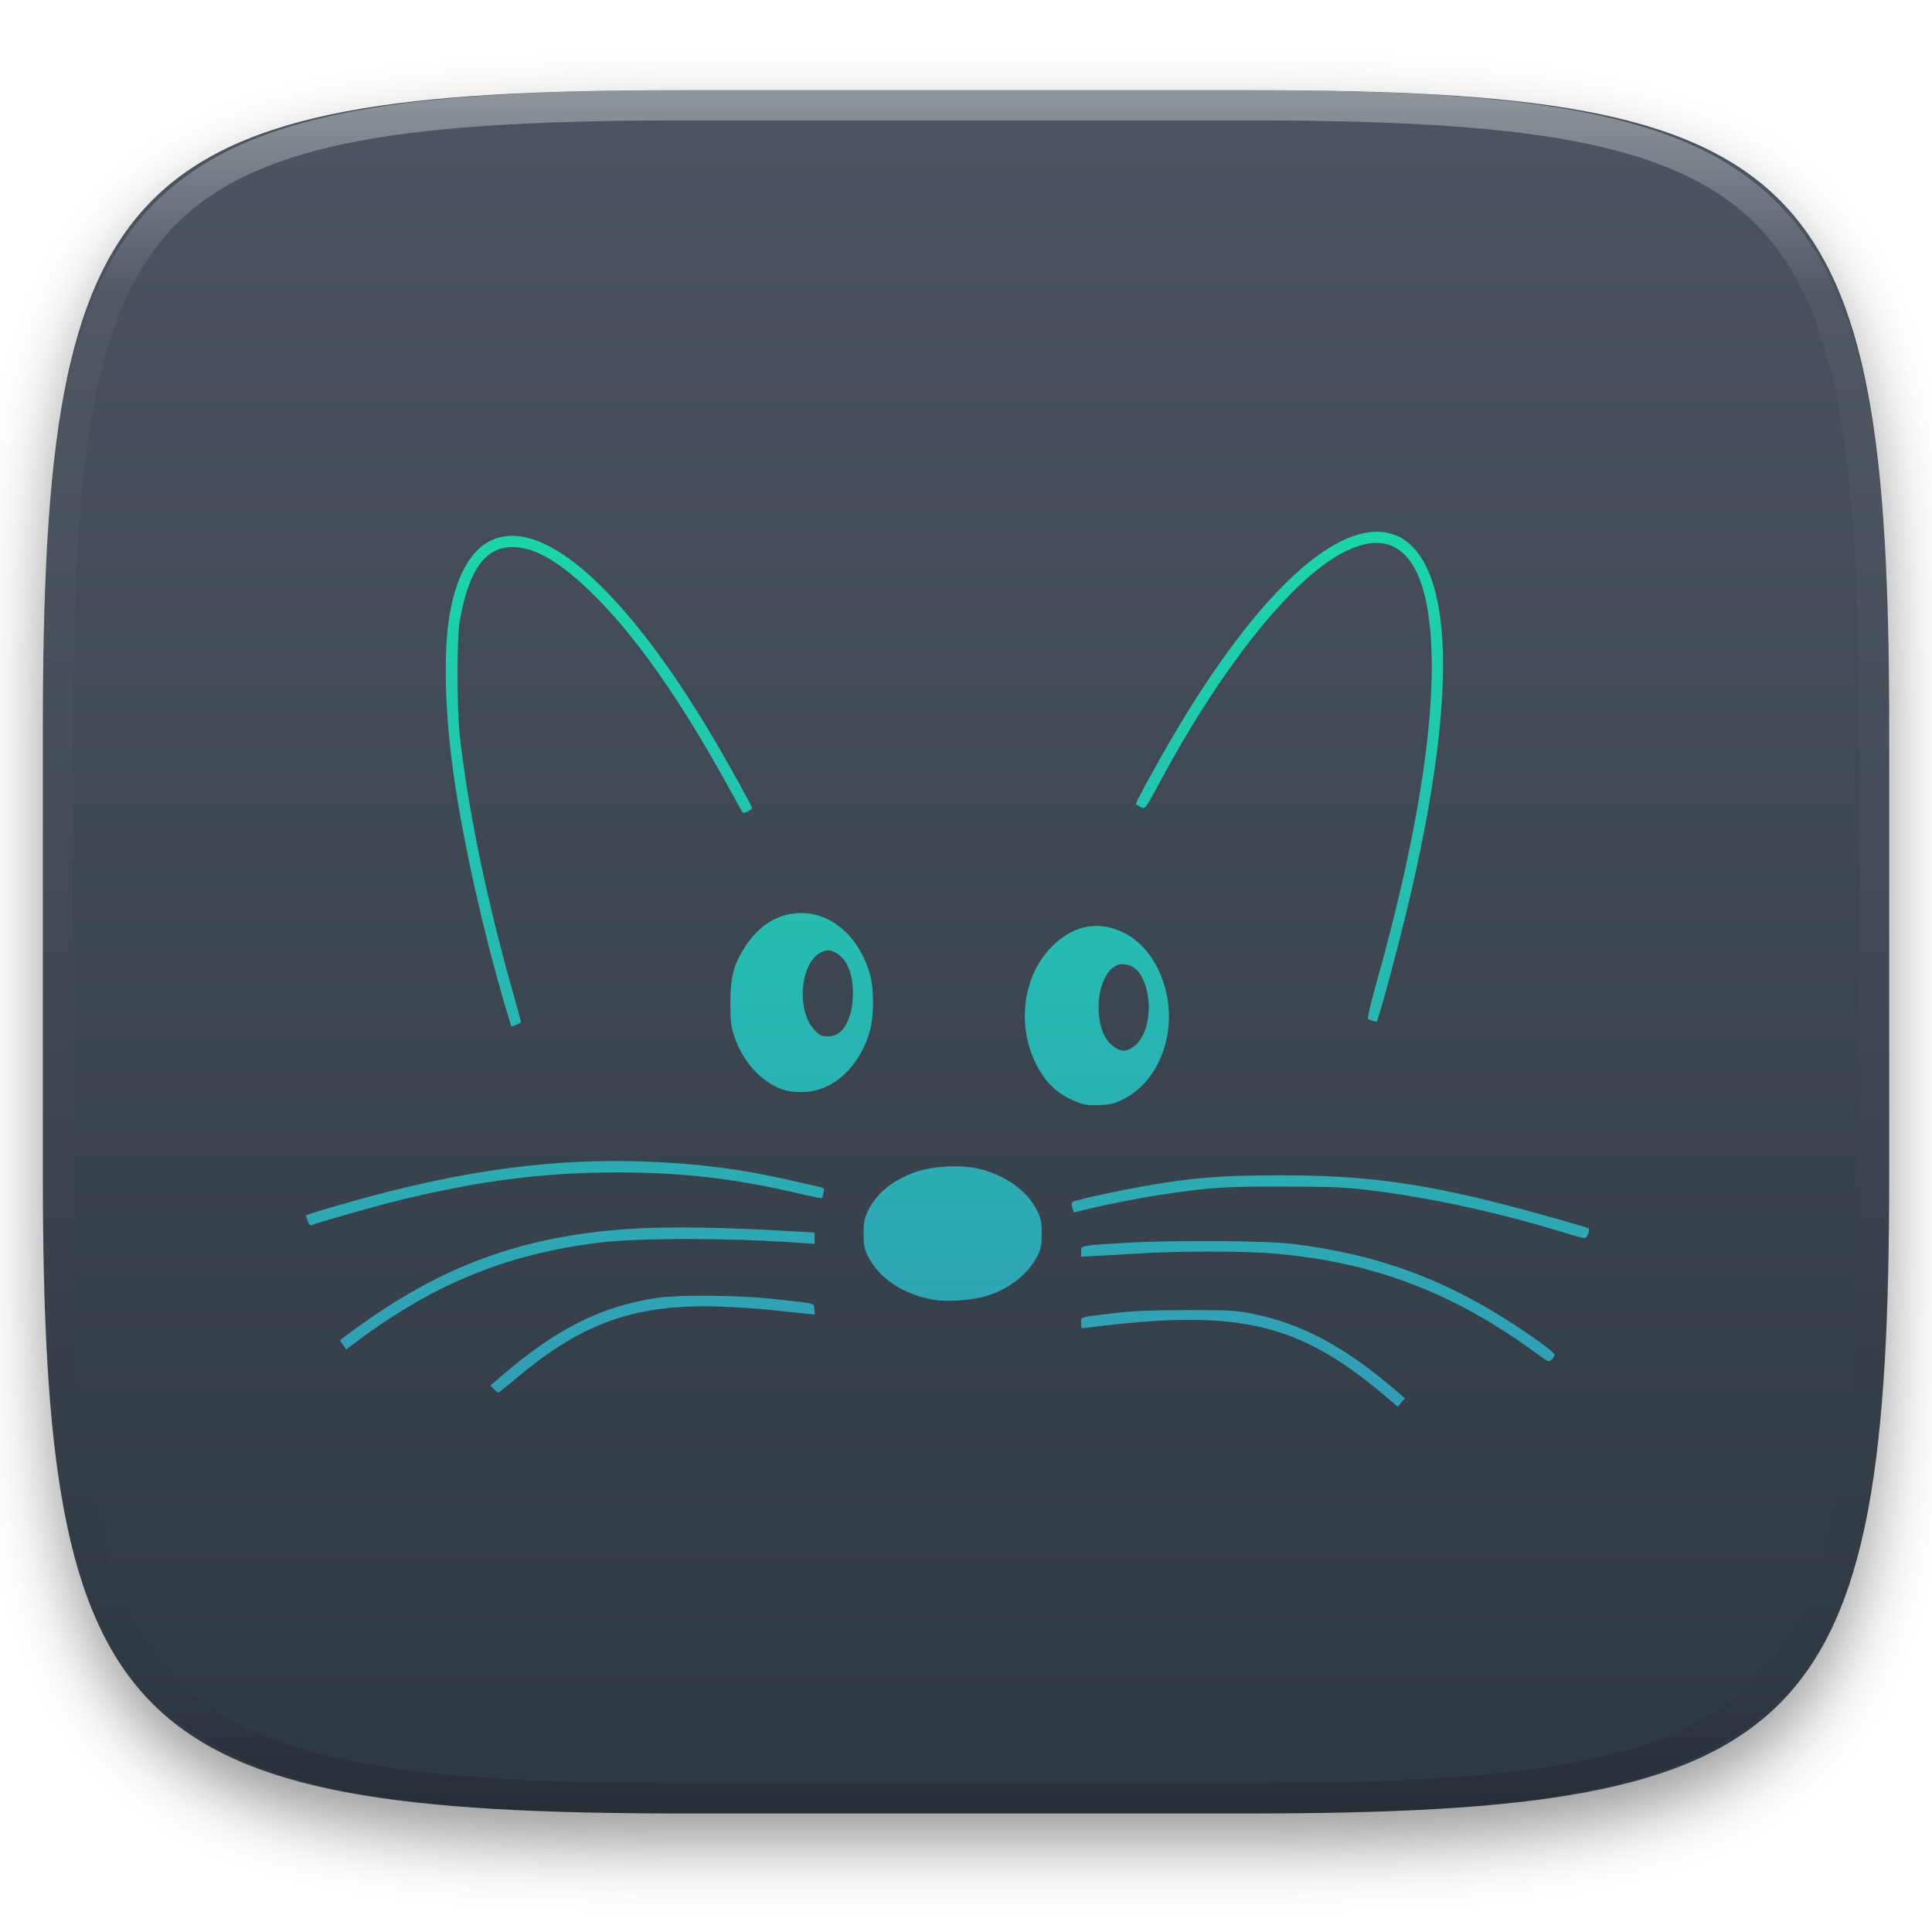
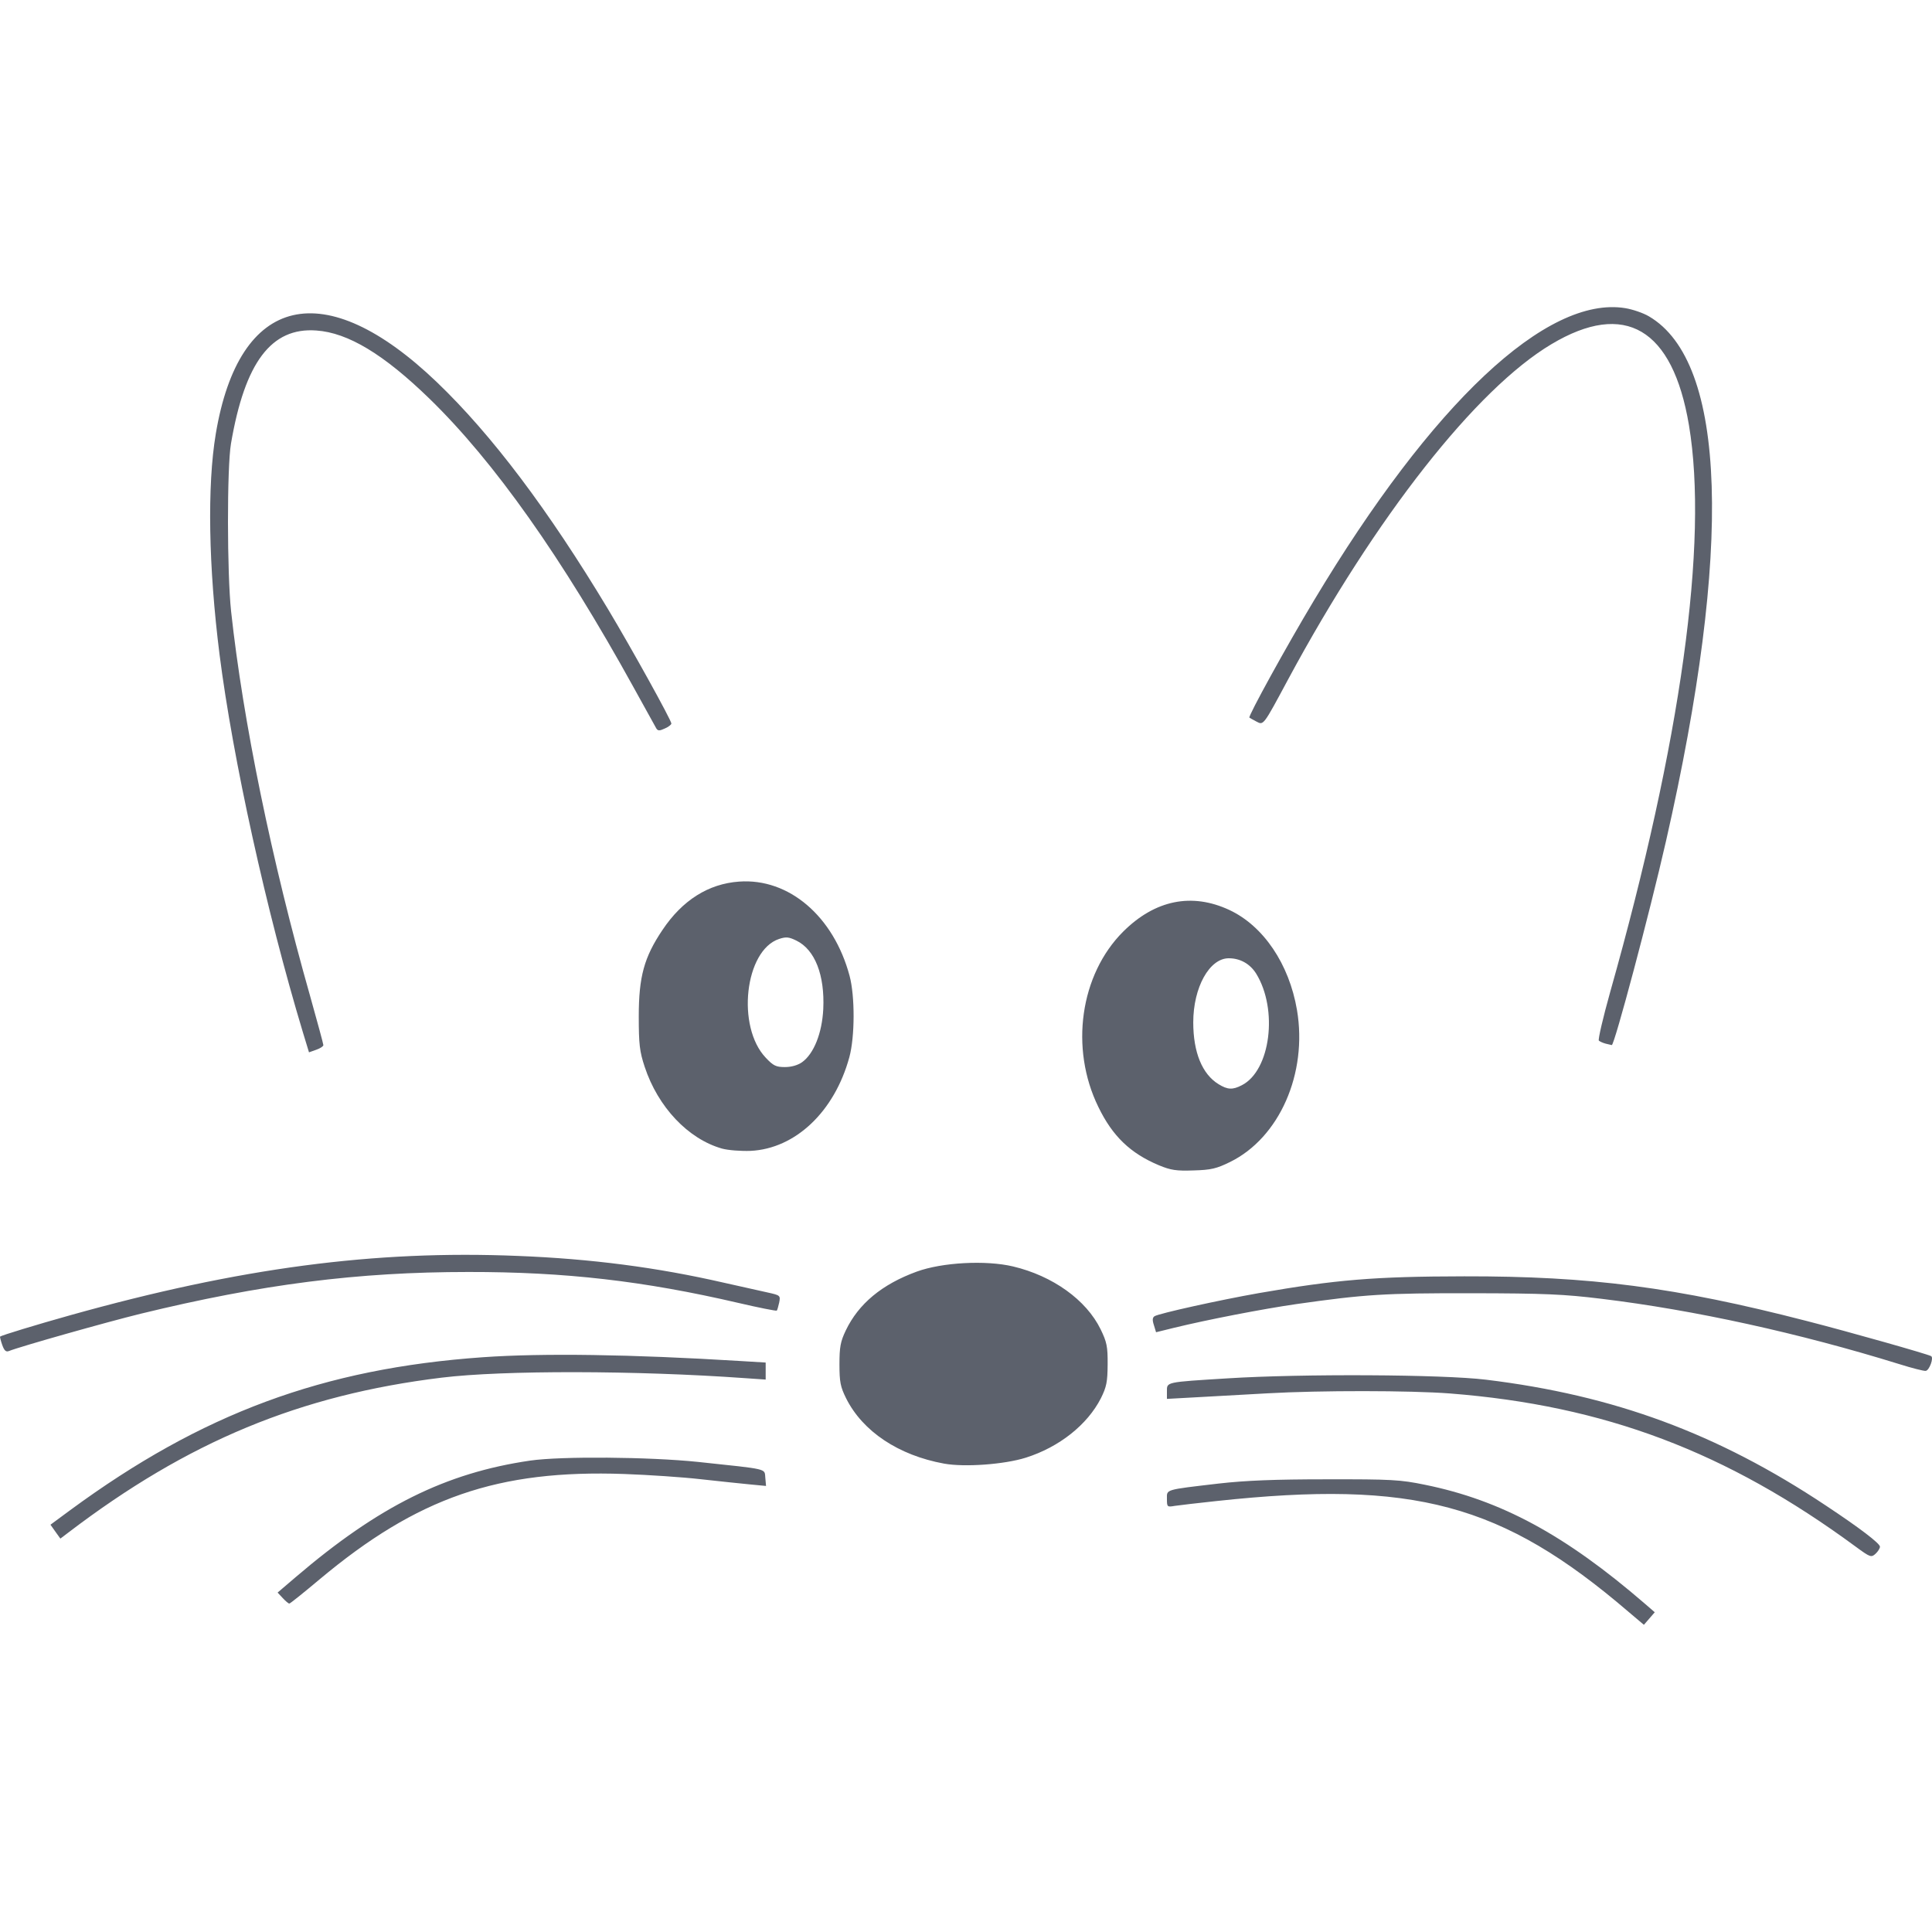
- <svg xmlns="http://www.w3.org/2000/svg" style="isolation:isolate" viewBox="0 0 256 256" width="256" height="256">
-   <defs>
-     <filter id="5BMnKcuC7aR9rgVOYqgIvm9S4hn6hCeD" x="-200%" y="-200%" width="400%" height="400%" filterUnits="objectBoundingBox" color-interpolation-filters="sRGB">
-       <feGaussianBlur in="SourceGraphic" stdDeviation="4.294" />
-       <feOffset dx="0" dy="4" result="pf_100_offsetBlur" />
-       <feFlood flood-color="#000000" flood-opacity="0.4" />
-       <feComposite in2="pf_100_offsetBlur" operator="in" result="pf_100_dropShadow" />
-       <feBlend in="SourceGraphic" in2="pf_100_dropShadow" mode="normal" />
-     </filter>
-   </defs>
-   <g filter="url(#5BMnKcuC7aR9rgVOYqgIvm9S4hn6hCeD)">
-     <linearGradient id="_lgradient_34" x1="0" y1="0" x2="-1.8369701987210297e-16" y2="1" gradientTransform="matrix(244.648,0,0,228.338,5.68,11.95)" gradientUnits="userSpaceOnUse">
-       <stop offset="0%" stop-opacity="1" style="stop-color:rgb(76,85,97)" />
-       <stop offset="100%" stop-opacity="1" style="stop-color:rgb(46,56,66)" />
-     </linearGradient>
-     <path d=" M 165.689 11.95 C 239.745 11.95 250.328 22.507 250.328 96.494 L 250.328 155.745 C 250.328 229.731 239.745 240.288 165.689 240.288 L 90.319 240.288 C 16.264 240.288 5.68 229.731 5.68 155.745 L 5.68 96.494 C 5.68 22.507 16.264 11.95 90.319 11.95 L 165.689 11.95 Z " id="shape" fill="url(#_lgradient_34)" />
-   </g>
-   <g opacity="0.4">
-     <linearGradient id="_lgradient_35" x1="0.517" y1="0" x2="0.517" y2="1" gradientTransform="matrix(244.65,0,0,228.34,5.68,11.95)" gradientUnits="userSpaceOnUse">
-       <stop offset="0%" stop-opacity="1" style="stop-color:rgb(255,255,255)" />
-       <stop offset="12.5%" stop-opacity="0.098" style="stop-color:rgb(255,255,255)" />
-       <stop offset="92.5%" stop-opacity="0.098" style="stop-color:rgb(0,0,0)" />
-       <stop offset="100%" stop-opacity="0.498" style="stop-color:rgb(0,0,0)" />
-     </linearGradient>
-     <path d=" M 165.068 11.951 C 169.396 11.941 173.724 11.991 178.052 12.089 C 181.927 12.167 185.803 12.315 189.678 12.541 C 193.131 12.737 196.583 13.022 200.026 13.395 C 203.085 13.73 206.144 14.181 209.174 14.741 C 211.889 15.243 214.574 15.881 217.22 16.657 C 219.62 17.355 221.971 18.219 224.243 19.241 C 226.358 20.184 228.384 21.304 230.302 22.591 C 232.142 23.829 233.863 25.244 235.437 26.806 C 237.001 28.378 238.417 30.088 239.656 31.925 C 240.945 33.841 242.066 35.865 243.02 37.967 C 244.043 40.247 244.909 42.585 245.617 44.972 C 246.394 47.615 247.034 50.297 247.535 53.009 C 248.096 56.035 248.548 59.081 248.883 62.136 C 249.257 65.575 249.542 69.014 249.739 72.462 C 249.965 76.323 250.112 80.194 250.201 84.055 C 250.289 88.378 250.339 92.701 250.329 97.014 L 250.329 155.226 C 250.339 159.549 250.289 163.862 250.201 168.185 C 250.112 172.056 249.965 175.917 249.739 179.778 C 249.542 183.226 249.257 186.675 248.883 190.104 C 248.548 193.159 248.096 196.215 247.535 199.241 C 247.034 201.943 246.394 204.625 245.617 207.268 C 244.909 209.655 244.043 212.003 243.02 214.273 C 242.066 216.385 240.945 218.399 239.656 220.315 C 238.417 222.152 237.001 223.872 235.437 225.434 C 233.863 226.996 232.142 228.411 230.302 229.649 C 228.384 230.936 226.358 232.056 224.243 232.999 C 221.971 234.021 219.62 234.885 217.22 235.593 C 214.574 236.369 211.889 237.007 209.174 237.499 C 206.144 238.068 203.085 238.51 200.026 238.845 C 196.583 239.218 193.131 239.503 189.678 239.699 C 185.803 239.925 181.927 240.073 178.052 240.161 C 173.724 240.249 169.396 240.299 165.068 240.289 L 90.942 240.289 C 86.614 240.299 82.286 240.249 77.958 240.161 C 74.083 240.073 70.207 239.925 66.332 239.699 C 62.879 239.503 59.427 239.218 55.984 238.845 C 52.925 238.51 49.866 238.068 46.836 237.499 C 44.121 237.007 41.436 236.369 38.79 235.593 C 36.39 234.885 34.039 234.021 31.767 232.999 C 29.652 232.056 27.626 230.936 25.708 229.649 C 23.868 228.411 22.147 226.996 20.573 225.434 C 19.009 223.872 17.593 222.152 16.354 220.315 C 15.065 218.399 13.944 216.385 12.99 214.273 C 11.967 212.003 11.101 209.655 10.393 207.268 C 9.616 204.625 8.976 201.943 8.475 199.241 C 7.914 196.215 7.462 193.159 7.127 190.104 C 6.753 186.675 6.468 183.226 6.271 179.778 C 6.045 175.917 5.898 172.056 5.809 168.185 C 5.721 163.862 5.671 159.549 5.681 155.226 L 5.681 97.014 C 5.671 92.701 5.721 88.378 5.809 84.055 C 5.898 80.194 6.045 76.323 6.271 72.462 C 6.468 69.014 6.753 65.575 7.127 62.136 C 7.462 59.081 7.914 56.035 8.475 53.009 C 8.976 50.297 9.616 47.615 10.393 44.972 C 11.101 42.585 11.967 40.247 12.99 37.967 C 13.944 35.865 15.065 33.841 16.354 31.925 C 17.593 30.088 19.009 28.378 20.573 26.806 C 22.147 25.244 23.868 23.829 25.708 22.591 C 27.626 21.304 29.652 20.184 31.767 19.241 C 34.039 18.219 36.39 17.355 38.79 16.657 C 41.436 15.881 44.121 15.243 46.836 14.741 C 49.866 14.181 52.925 13.73 55.984 13.395 C 59.427 13.022 62.879 12.737 66.332 12.541 C 70.207 12.315 74.083 12.167 77.958 12.089 C 82.286 11.991 86.614 11.941 90.942 11.951 L 165.068 11.951 Z  M 165.078 15.96 C 169.376 15.95 173.675 15.999 177.973 16.087 C 181.8 16.176 185.626 16.323 189.452 16.539 C 192.836 16.736 196.219 17.011 199.583 17.384 C 202.554 17.699 205.515 18.131 208.446 18.681 C 211.023 19.153 213.58 19.762 216.099 20.499 C 218.322 21.147 220.495 21.953 222.6 22.896 C 224.509 23.751 226.338 24.763 228.069 25.922 C 229.692 27.013 231.207 28.26 232.594 29.646 C 233.981 31.031 235.23 32.544 236.332 34.165 C 237.492 35.894 238.506 37.712 239.361 39.608 C 240.306 41.72 241.112 43.892 241.761 46.102 C 242.509 48.617 243.109 51.162 243.591 53.736 C 244.132 56.664 244.565 59.611 244.889 62.578 C 245.263 65.938 245.539 69.308 245.735 72.688 C 245.952 76.51 246.109 80.322 246.188 84.144 C 246.276 88.437 246.325 92.721 246.325 97.014 C 246.325 97.014 246.325 97.014 246.325 97.014 L 246.325 155.226 C 246.325 155.226 246.325 155.226 246.325 155.226 C 246.325 159.519 246.276 163.803 246.188 168.096 C 246.109 171.918 245.952 175.74 245.735 179.552 C 245.539 182.932 245.263 186.302 244.889 189.672 C 244.565 192.629 244.132 195.576 243.591 198.504 C 243.109 201.078 242.509 203.623 241.761 206.138 C 241.112 208.358 240.306 210.52 239.361 212.632 C 238.506 214.528 237.492 216.356 236.332 218.075 C 235.23 219.706 233.981 221.219 232.594 222.604 C 231.207 223.98 229.692 225.227 228.069 226.318 C 226.338 227.477 224.509 228.489 222.6 229.344 C 220.495 230.297 218.322 231.093 216.099 231.741 C 213.58 232.478 211.023 233.087 208.446 233.559 C 205.515 234.109 202.554 234.541 199.583 234.865 C 196.219 235.229 192.836 235.514 189.452 235.701 C 185.626 235.917 181.8 236.074 177.973 236.153 C 173.675 236.251 169.376 236.29 165.078 236.29 C 165.078 236.29 165.078 236.29 165.068 236.29 L 90.942 236.29 C 90.932 236.29 90.932 236.29 90.932 236.29 C 86.634 236.29 82.335 236.251 78.037 236.153 C 74.21 236.074 70.384 235.917 66.558 235.701 C 63.174 235.514 59.791 235.229 56.427 234.865 C 53.456 234.541 50.495 234.109 47.564 233.559 C 44.987 233.087 42.43 232.478 39.911 231.741 C 37.688 231.093 35.515 230.297 33.41 229.344 C 31.501 228.489 29.672 227.477 27.941 226.318 C 26.318 225.227 24.803 223.98 23.416 222.604 C 22.029 221.219 20.78 219.706 19.678 218.075 C 18.518 216.356 17.504 214.528 16.649 212.632 C 15.704 210.52 14.898 208.358 14.249 206.138 C 13.501 203.623 12.901 201.078 12.419 198.504 C 11.878 195.576 11.445 192.629 11.121 189.672 C 10.747 186.302 10.472 182.932 10.275 179.552 C 10.058 175.74 9.901 171.918 9.822 168.096 C 9.734 163.803 9.685 159.519 9.685 155.226 C 9.685 155.226 9.685 155.226 9.685 155.226 L 9.685 97.014 C 9.685 97.014 9.685 97.014 9.685 97.014 C 9.685 92.721 9.734 88.437 9.822 84.144 C 9.901 80.322 10.058 76.51 10.275 72.688 C 10.472 69.308 10.747 65.938 11.121 62.578 C 11.445 59.611 11.878 56.664 12.419 53.736 C 12.901 51.162 13.501 48.617 14.249 46.102 C 14.898 43.892 15.704 41.72 16.649 39.608 C 17.504 37.712 18.518 35.894 19.678 34.165 C 20.78 32.544 22.029 31.031 23.416 29.646 C 24.803 28.26 26.318 27.013 27.941 25.922 C 29.672 24.763 31.501 23.751 33.41 22.896 C 35.515 21.953 37.688 21.147 39.911 20.499 C 42.43 19.762 44.987 19.153 47.564 18.681 C 50.495 18.131 53.456 17.699 56.427 17.384 C 59.791 17.011 63.174 16.736 66.558 16.539 C 70.384 16.323 74.21 16.176 78.037 16.087 C 82.335 15.999 86.634 15.95 90.932 15.96 C 90.932 15.96 90.932 15.96 90.942 15.96 L 165.068 15.96 C 165.078 15.96 165.078 15.96 165.078 15.96 Z " fill-rule="evenodd" id="highlight" fill="url(#_lgradient_35)" />
-   </g>
-   <g id="icons" />
-   <linearGradient id="_lgradient_36" x1="0.5" y1="0" x2="0.5" y2="1" gradientTransform="matrix(170,0,0,115.948,40.568,70.458)" gradientUnits="userSpaceOnUse">
-     <stop offset="0%" stop-opacity="1" style="stop-color:rgb(26,214,171)" />
-     <stop offset="100%" stop-opacity="1" style="stop-color:rgb(50,157,182)" />
-   </linearGradient>
-   <path d=" M 183.851 185.241 C 172.734 175.728 164.964 173.642 147.609 175.508 C 145.971 175.684 144.32 175.879 143.94 175.941 C 143.272 176.051 143.249 176.03 143.249 175.325 C 143.249 174.467 143.007 174.538 147.822 173.976 C 150.151 173.704 152.704 173.602 157.286 173.597 C 162.989 173.591 163.778 173.634 165.948 174.074 C 172.646 175.432 178.303 178.492 185.306 184.546 L 186.17 185.293 L 185.691 185.849 L 185.212 186.406 L 183.851 185.241 Z  M 65.448 184.056 L 64.99 183.568 L 66.597 182.195 C 73.892 175.964 79.782 173.041 87.226 171.956 C 89.948 171.56 97.7 171.621 101.988 172.073 C 108.284 172.737 107.826 172.63 107.906 173.462 L 107.975 174.186 L 106.523 174.045 C 105.725 173.967 103.78 173.761 102.201 173.586 C 100.621 173.412 97.607 173.207 95.501 173.133 C 84.388 172.738 77.303 175.189 68.68 182.411 C 67.289 183.577 66.095 184.533 66.028 184.536 C 65.961 184.54 65.699 184.324 65.448 184.056 L 65.448 184.056 Z  M 203.846 179.515 C 192.5 171.162 181.75 167.108 168.144 166.049 C 164.683 165.78 156.729 165.772 152.075 166.033 C 150.204 166.138 147.452 166.292 145.961 166.376 L 143.249 166.527 L 143.249 165.862 C 143.249 165.027 143.093 165.06 148.566 164.717 C 155.151 164.305 167.486 164.368 171.323 164.833 C 182.59 166.2 191.686 169.565 201.206 175.889 C 204.196 177.875 205.991 179.242 205.991 179.532 C 205.991 179.678 205.813 179.959 205.596 180.155 C 205.222 180.494 205.13 180.46 203.846 179.515 L 203.846 179.515 Z  M 45.446 178.207 L 45.01 177.596 L 46.754 176.313 C 58.316 167.805 68.989 163.85 83.059 162.858 C 88.332 162.487 96.134 162.601 105.657 163.188 L 107.943 163.329 L 107.943 164.077 L 107.943 164.824 L 106.082 164.692 C 96.566 164.014 84.832 163.997 79.443 164.653 C 66.967 166.171 57.091 170.269 46.578 178.288 L 45.881 178.819 L 45.446 178.207 Z  M 123.631 172.215 C 119.618 171.481 116.476 169.384 115.015 166.465 C 114.514 165.464 114.43 165.035 114.43 163.487 C 114.43 161.975 114.521 161.488 114.988 160.51 C 116.114 158.151 118.173 156.443 121.236 155.327 C 123.48 154.509 127.317 154.3 129.701 154.866 C 133.2 155.696 136.152 157.815 137.415 160.403 C 137.958 161.515 138.037 161.913 138.031 163.487 C 138.025 165.035 137.939 165.464 137.432 166.465 C 136.251 168.799 133.776 170.757 130.823 171.694 C 128.925 172.296 125.451 172.548 123.631 172.215 Z  M 207.692 163.464 C 198.882 160.727 189.645 158.7 181.479 157.71 C 178.178 157.31 176.469 157.238 170.047 157.227 C 162.37 157.213 160.692 157.317 154.627 158.185 C 151.616 158.616 146.811 159.548 143.887 160.269 L 142.292 160.661 L 142.096 160.036 C 141.955 159.584 141.975 159.363 142.168 159.244 C 142.568 158.997 147.838 157.833 151.335 157.22 C 158.109 156.032 161.504 155.753 169.409 155.738 C 180.495 155.717 188.016 156.696 199.504 159.654 C 203.323 160.638 210.186 162.581 210.492 162.766 C 210.739 162.915 210.333 164.018 210.017 164.055 C 209.85 164.075 208.804 163.809 207.692 163.464 L 207.692 163.464 Z  M 40.759 161.764 C 40.627 161.387 40.544 161.059 40.574 161.036 C 40.722 160.919 43.756 159.998 46.796 159.148 C 61.648 154.994 73.501 153.425 86.143 153.939 C 92.602 154.202 98.381 154.952 104.221 156.286 C 105.742 156.633 107.496 157.029 108.12 157.166 C 109.224 157.408 109.25 157.431 109.128 158.043 C 109.059 158.388 108.964 158.709 108.917 158.756 C 108.87 158.803 107.344 158.496 105.527 158.074 C 97.205 156.141 90.289 155.348 81.783 155.351 C 72.039 155.355 63.616 156.43 52.933 159.033 C 49.994 159.75 42.417 161.895 41.345 162.314 C 41.089 162.414 40.935 162.27 40.759 161.764 L 40.759 161.764 Z  M 142.54 145.962 C 140.028 144.909 138.457 143.399 137.208 140.836 C 134.685 135.663 135.607 129.184 139.403 125.405 C 142.199 122.622 145.435 121.963 148.736 123.503 C 151.738 124.904 154.004 128.251 154.693 132.302 C 155.642 137.878 153.15 143.537 148.804 145.678 C 147.613 146.264 147.139 146.375 145.594 146.425 C 144.066 146.474 143.585 146.401 142.54 145.962 L 142.54 145.962 Z  M 149.842 138.922 C 152.362 137.619 153.047 132.26 151.097 129.104 C 150.561 128.237 149.702 127.756 148.69 127.756 C 146.986 127.756 145.567 130.316 145.567 133.39 C 145.567 136.034 146.354 137.956 147.798 138.836 C 148.597 139.324 149.03 139.342 149.842 138.922 L 149.842 138.922 Z  M 104.1 144.493 C 101.112 143.649 98.462 140.847 97.293 137.299 C 96.85 135.952 96.777 135.328 96.777 132.861 C 96.777 129.383 97.245 127.672 98.856 125.264 C 100.609 122.644 102.903 121.193 105.599 121 C 109.979 120.687 113.922 124.054 115.329 129.308 C 115.808 131.098 115.796 134.655 115.304 136.458 C 114 141.241 110.552 144.509 106.615 144.695 C 105.759 144.735 104.639 144.645 104.1 144.493 L 104.1 144.493 Z  M 111.141 136.897 C 112.183 136.154 112.907 134.341 113.008 132.219 C 113.151 129.231 112.276 126.993 110.653 126.197 C 109.986 125.87 109.741 125.847 109.117 126.053 C 106.098 127.05 105.348 133.774 107.949 136.509 C 108.614 137.208 108.86 137.327 109.632 137.327 C 110.199 137.327 110.762 137.166 111.141 136.897 L 111.141 136.897 Z  M 67.226 134.284 C 64.009 123.62 61.053 110.214 59.889 101.014 C 58.918 93.336 58.795 86.163 59.555 81.603 C 61.603 69.322 69.107 67.572 79.016 77.066 C 83.846 81.695 88.81 88.28 94.06 97.023 C 96.143 100.494 99.648 106.809 99.648 107.093 C 99.648 107.19 99.386 107.39 99.065 107.536 C 98.59 107.753 98.45 107.749 98.311 107.517 C 98.217 107.36 97.323 105.749 96.324 103.935 C 90.018 92.486 84.054 84.047 78.353 78.51 C 74.331 74.603 71.187 72.708 68.396 72.508 C 64.439 72.225 62.115 75.306 60.893 82.454 C 60.533 84.566 60.538 93.892 60.902 97.236 C 61.956 106.911 64.465 119.132 67.848 131.068 C 68.494 133.345 69.022 135.293 69.022 135.396 C 69.022 135.499 68.736 135.684 68.387 135.805 L 67.752 136.027 L 67.226 134.284 Z  M 181.851 135.261 C 181.617 135.205 181.35 135.088 181.258 135.001 C 181.165 134.914 181.615 132.985 182.256 130.715 C 188.473 108.714 190.91 91.15 189.177 80.832 C 187.749 72.328 183.551 69.856 177.085 73.711 C 170.463 77.66 161.611 88.929 153.93 103.191 C 151.694 107.342 151.76 107.255 151.107 106.914 C 150.821 106.765 150.55 106.612 150.506 106.574 C 150.375 106.461 153.781 100.276 156.175 96.279 C 166.586 78.898 176.675 69.424 183.576 70.548 C 184.23 70.654 185.168 70.977 185.66 71.266 C 192.504 75.276 193.037 91.644 187.163 117.441 C 185.716 123.797 182.619 135.439 182.389 135.388 C 182.327 135.375 182.085 135.318 181.851 135.261 L 181.851 135.261 Z " id="path817" fill="url(#_lgradient_36)" />
+ <svg xmlns="http://www.w3.org/2000/svg" style="isolation:isolate" viewBox="0 0 16 16" width="16" height="16">
+   <path d=" M 13.485 13.347 C 12.439 12.451 11.708 12.255 10.074 12.431 C 9.92 12.447 9.765 12.466 9.729 12.471 C 9.666 12.482 9.664 12.48 9.664 12.413 C 9.664 12.333 9.641 12.339 10.094 12.286 C 10.314 12.261 10.554 12.251 10.985 12.251 C 11.522 12.25 11.596 12.254 11.8 12.296 C 12.431 12.424 12.963 12.712 13.622 13.281 L 13.704 13.352 L 13.659 13.404 L 13.614 13.456 L 13.485 13.347 Z  M 2.342 13.235 L 2.299 13.189 L 2.45 13.06 C 3.136 12.474 3.691 12.198 4.391 12.096 C 4.648 12.059 5.377 12.065 5.781 12.107 C 6.373 12.17 6.33 12.16 6.338 12.238 L 6.344 12.306 L 6.208 12.293 C 6.132 12.286 5.949 12.266 5.801 12.25 C 5.652 12.233 5.368 12.214 5.17 12.207 C 4.124 12.17 3.457 12.401 2.646 13.08 C 2.515 13.19 2.403 13.28 2.396 13.28 C 2.39 13.281 2.365 13.26 2.342 13.235 L 2.342 13.235 Z  M 15.367 12.808 C 14.299 12.022 13.288 11.64 12.007 11.54 C 11.681 11.515 10.933 11.514 10.495 11.539 C 10.319 11.549 10.06 11.563 9.919 11.571 L 9.664 11.585 L 9.664 11.523 C 9.664 11.444 9.649 11.447 10.165 11.415 C 10.784 11.376 11.945 11.382 12.306 11.426 C 13.367 11.555 14.223 11.871 15.119 12.467 C 15.4 12.653 15.569 12.782 15.569 12.809 C 15.569 12.823 15.552 12.85 15.532 12.868 C 15.497 12.9 15.488 12.897 15.367 12.808 L 15.367 12.808 Z  M 0.459 12.685 L 0.418 12.627 L 0.582 12.506 C 1.67 11.706 2.675 11.333 3.999 11.24 C 4.495 11.205 5.23 11.216 6.126 11.271 L 6.341 11.284 L 6.341 11.355 L 6.341 11.425 L 6.166 11.413 C 5.27 11.349 4.166 11.347 3.659 11.409 C 2.485 11.552 1.555 11.938 0.566 12.692 L 0.5 12.742 L 0.459 12.685 Z  M 7.818 12.121 C 7.44 12.052 7.144 11.854 7.007 11.58 C 6.96 11.485 6.952 11.445 6.952 11.299 C 6.952 11.157 6.96 11.111 7.004 11.019 C 7.11 10.797 7.304 10.636 7.592 10.531 C 7.803 10.454 8.165 10.435 8.389 10.488 C 8.718 10.566 8.996 10.765 9.115 11.009 C 9.166 11.114 9.174 11.151 9.173 11.299 C 9.172 11.445 9.164 11.485 9.117 11.58 C 9.005 11.799 8.773 11.984 8.495 12.072 C 8.316 12.128 7.989 12.152 7.818 12.121 Z  M 15.729 11.297 C 14.9 11.04 14.031 10.849 13.262 10.756 C 12.952 10.718 12.791 10.711 12.186 10.71 C 11.464 10.709 11.306 10.719 10.735 10.8 C 10.452 10.841 9.999 10.929 9.724 10.996 L 9.574 11.033 L 9.556 10.974 C 9.542 10.932 9.544 10.911 9.562 10.9 C 9.6 10.877 10.096 10.767 10.425 10.709 C 11.063 10.598 11.382 10.571 12.126 10.57 C 13.17 10.568 13.877 10.66 14.959 10.939 C 15.318 11.031 15.964 11.214 15.993 11.231 C 16.016 11.245 15.978 11.349 15.948 11.353 C 15.932 11.355 15.834 11.33 15.729 11.297 L 15.729 11.297 Z  M 0.018 11.137 C 0.006 11.102 -0.002 11.071 0.001 11.069 C 0.015 11.058 0.3 10.971 0.586 10.891 C 1.984 10.5 3.1 10.352 4.289 10.401 C 4.897 10.425 5.441 10.496 5.991 10.622 C 6.134 10.654 6.299 10.691 6.358 10.704 C 6.462 10.727 6.464 10.729 6.453 10.787 C 6.446 10.819 6.437 10.85 6.433 10.854 C 6.428 10.858 6.285 10.83 6.114 10.79 C 5.331 10.608 4.68 10.533 3.879 10.534 C 2.962 10.534 2.169 10.635 1.164 10.88 C 0.887 10.948 0.174 11.149 0.073 11.189 C 0.049 11.198 0.035 11.185 0.018 11.137 L 0.018 11.137 Z  M 9.597 9.65 C 9.361 9.551 9.213 9.409 9.096 9.167 C 8.858 8.681 8.945 8.071 9.302 7.715 C 9.565 7.453 9.87 7.391 10.181 7.536 C 10.463 7.668 10.676 7.983 10.741 8.364 C 10.83 8.889 10.596 9.422 10.187 9.623 C 10.075 9.678 10.03 9.689 9.885 9.693 C 9.741 9.698 9.696 9.691 9.597 9.65 L 9.597 9.65 Z  M 10.285 8.987 C 10.522 8.865 10.586 8.36 10.403 8.063 C 10.352 7.982 10.271 7.936 10.176 7.936 C 10.016 7.936 9.882 8.177 9.882 8.467 C 9.882 8.715 9.956 8.896 10.092 8.979 C 10.167 9.025 10.208 9.027 10.285 8.987 L 10.285 8.987 Z  M 5.979 9.512 C 5.698 9.432 5.449 9.168 5.339 8.835 C 5.297 8.708 5.29 8.649 5.29 8.417 C 5.29 8.089 5.334 7.928 5.486 7.702 C 5.651 7.455 5.867 7.319 6.121 7.301 C 6.533 7.271 6.904 7.588 7.036 8.082 C 7.081 8.251 7.08 8.586 7.034 8.755 C 6.911 9.206 6.587 9.513 6.216 9.531 C 6.136 9.534 6.03 9.526 5.979 9.512 L 5.979 9.512 Z  M 6.642 8.797 C 6.74 8.727 6.808 8.556 6.818 8.356 C 6.831 8.075 6.749 7.865 6.596 7.79 C 6.533 7.759 6.51 7.757 6.452 7.776 C 6.168 7.87 6.097 8.503 6.342 8.76 C 6.404 8.826 6.427 8.837 6.5 8.837 C 6.554 8.837 6.606 8.822 6.642 8.797 L 6.642 8.797 Z  M 2.509 8.551 C 2.206 7.547 1.928 6.285 1.818 5.419 C 1.727 4.697 1.715 4.022 1.787 3.593 C 1.98 2.437 2.686 2.272 3.619 3.166 C 4.073 3.601 4.54 4.221 5.035 5.044 C 5.231 5.371 5.56 5.965 5.56 5.992 C 5.56 6.001 5.536 6.02 5.506 6.033 C 5.461 6.054 5.448 6.053 5.435 6.032 C 5.426 6.017 5.342 5.865 5.248 5.694 C 4.654 4.617 4.093 3.823 3.556 3.301 C 3.178 2.934 2.882 2.755 2.619 2.737 C 2.247 2.71 2.028 3 1.913 3.673 C 1.879 3.871 1.88 4.749 1.914 5.064 C 2.013 5.974 2.249 7.125 2.568 8.248 C 2.628 8.462 2.678 8.646 2.678 8.655 C 2.678 8.665 2.651 8.683 2.618 8.694 L 2.559 8.715 L 2.509 8.551 Z  M 13.297 8.643 C 13.275 8.637 13.25 8.626 13.241 8.618 C 13.233 8.61 13.275 8.429 13.335 8.215 C 13.92 6.144 14.15 4.491 13.987 3.52 C 13.852 2.72 13.457 2.487 12.849 2.85 C 12.225 3.221 11.392 4.282 10.669 5.624 C 10.459 6.015 10.465 6.007 10.404 5.975 C 10.377 5.961 10.351 5.946 10.347 5.943 C 10.335 5.932 10.655 5.35 10.881 4.974 C 11.861 3.338 12.81 2.446 13.46 2.552 C 13.521 2.562 13.609 2.592 13.656 2.62 C 14.3 2.997 14.35 4.538 13.797 6.966 C 13.661 7.564 13.369 8.659 13.348 8.655 C 13.342 8.653 13.319 8.648 13.297 8.643 L 13.297 8.643 Z " fill="rgb(92,97,108)" />
</svg>
